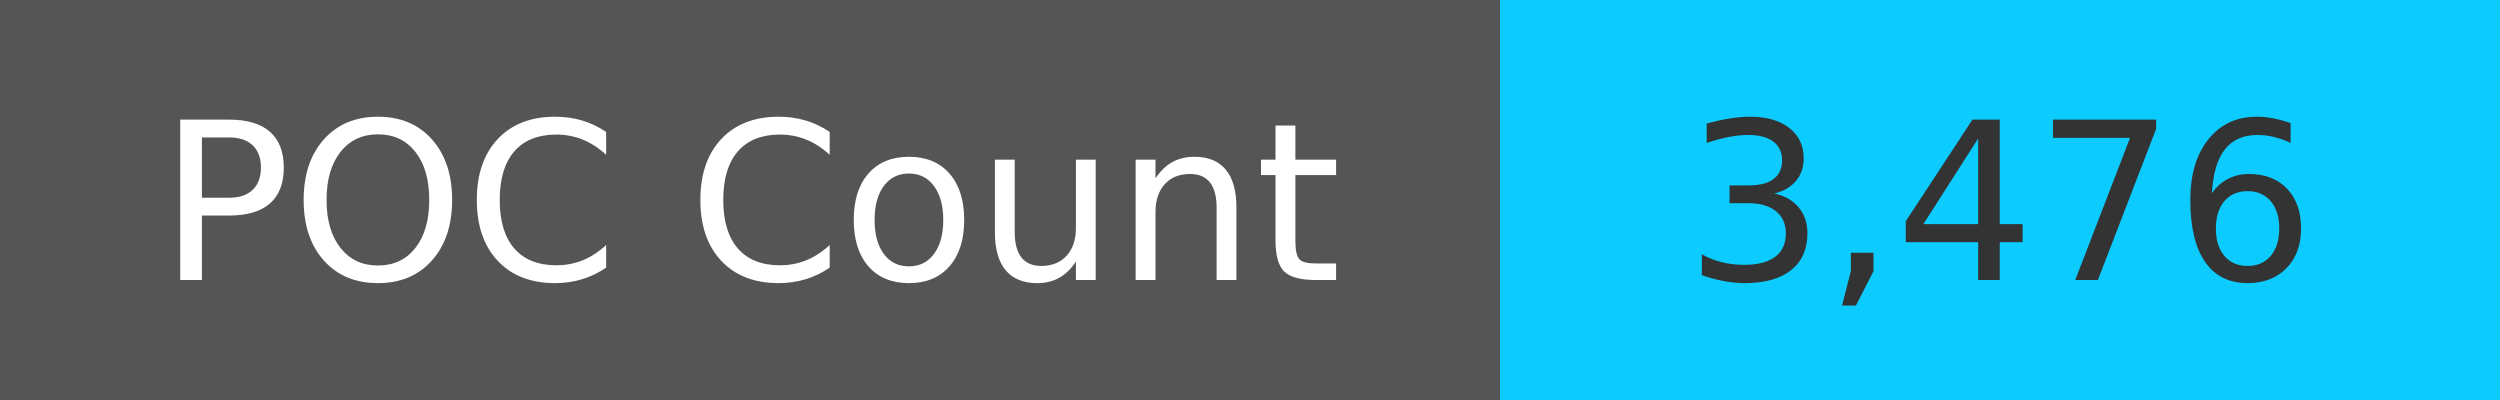
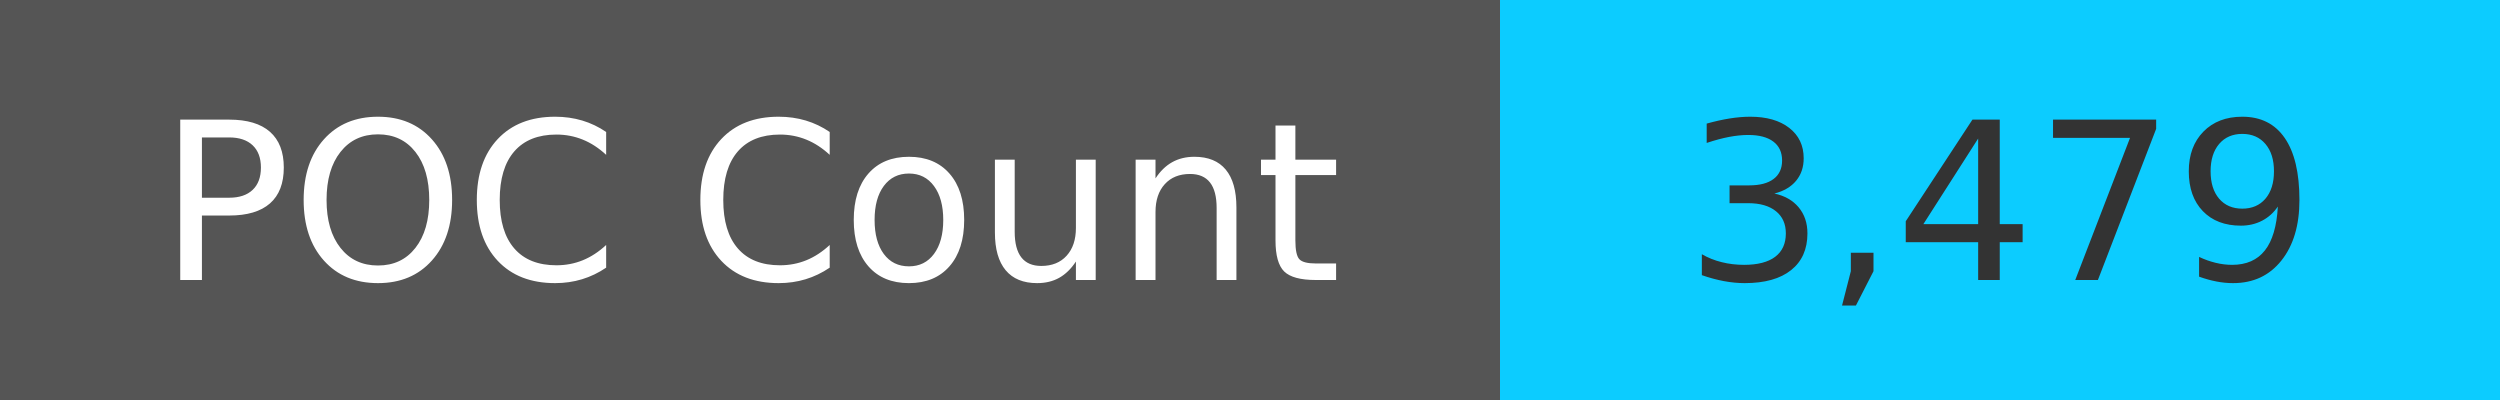
<svg xmlns="http://www.w3.org/2000/svg" width="125" height="20" role="img">
  <linearGradient id="s" x2="0" y2="100%">
    <stop offset="0" stop-color="#bbb" stop-opacity=".1" />
    <stop offset="1" stop-opacity=".1" />
  </linearGradient>
  <g>
    <rect width="75" height="20" fill="#555" />
    <rect x="75" width="267" height="20" fill="#0cccff" />
  </g>
  <g fill="#fff" text-anchor="middle" font-family="Verdana,Geneva,DejaVu Sans,sans-serif" text-rendering="geometricPrecision" font-size="110">
    <text x="375" y="140" transform="scale(.1)" fill="#fff">
            POC Count
        </text>
    <text x="1000" y="140" transform="scale(.1)" fill="#333">
-             3,476
+             3,479
        </text>
  </g>
</svg>
